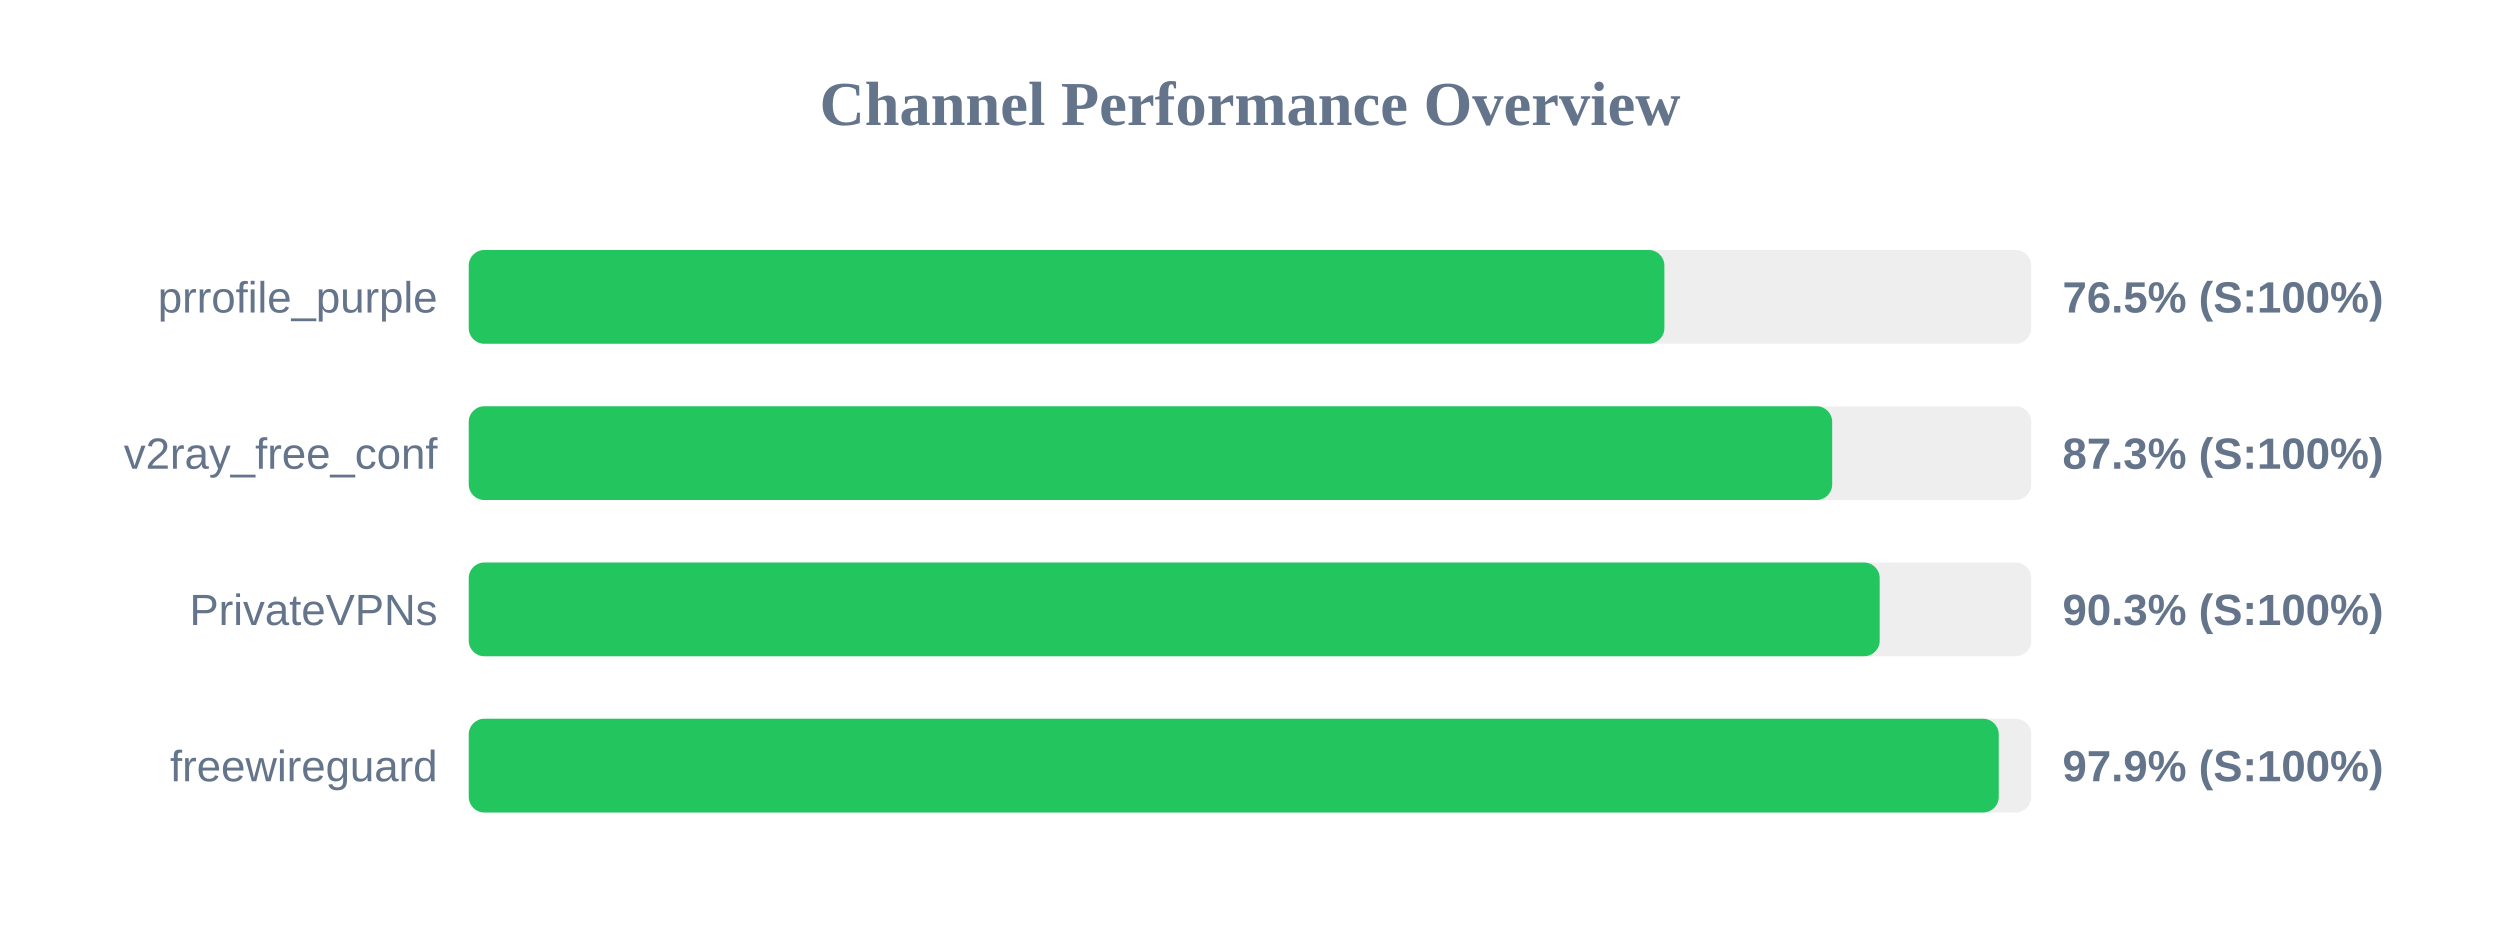
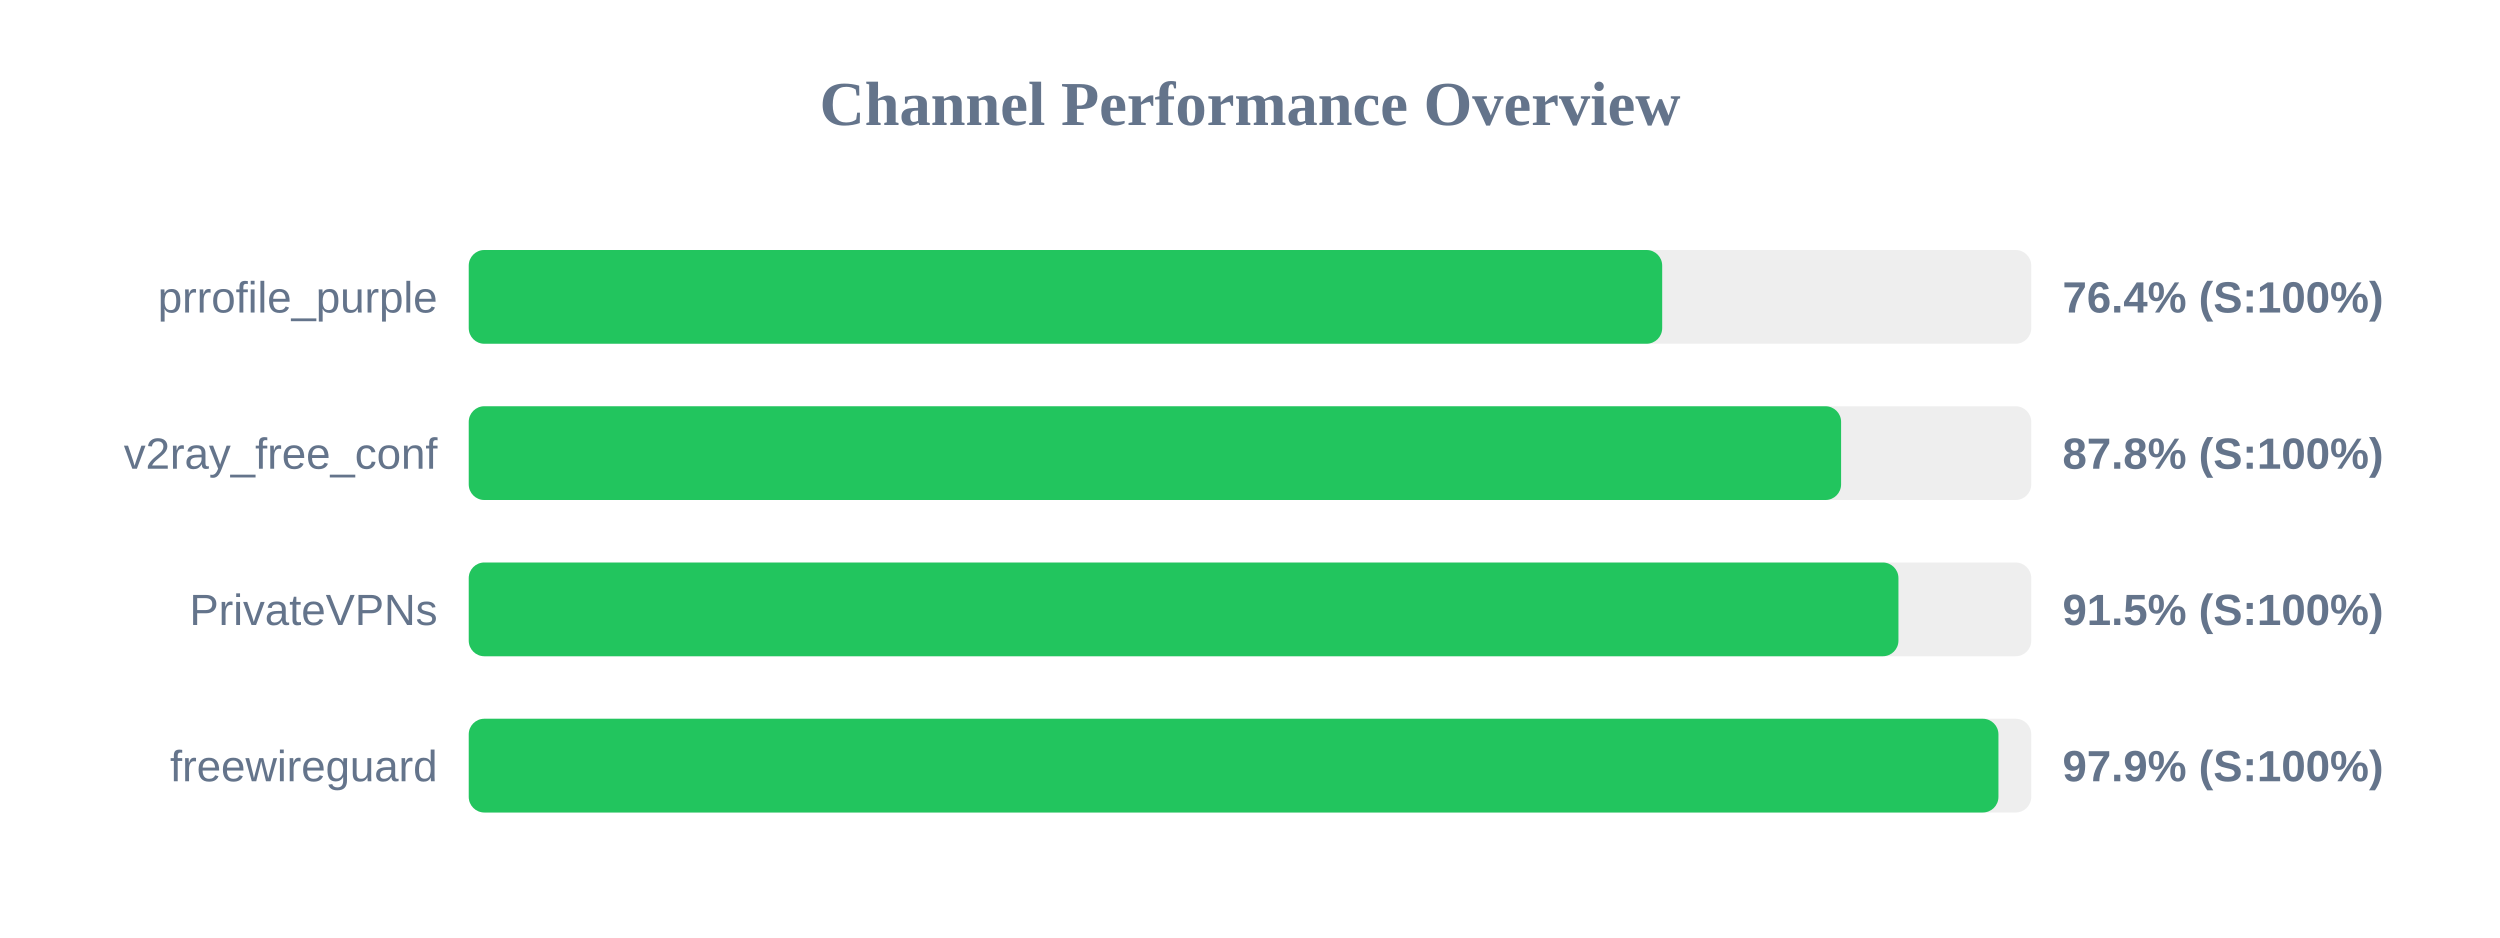
<svg xmlns="http://www.w3.org/2000/svg" width="800" height="300" version="1.1">
  <style>
        .row { font: 14px Arial; fill: #64748b; }
        .score { font: bold 14px Arial; fill: #64748b; }
    </style>
  <text x="400" y="40" text-anchor="middle" font-size="20px" font-weight="bold" fill="#64748b">Channel Performance Overview</text>
  <rect x="150" y="80" width="500" height="30" fill="#eee" rx="5" />
-   <rect x="150" y="80" width="382.6" height="30" fill="#22c55e" rx="5" />
+   <rect x="150" y="80" width="381.9" height="30" fill="#22c55e" rx="5" />
  <text x="140" y="100" text-anchor="end" class="row">prrofile_purple</text>
-   <text x="660" y="100" text-anchor="start" class="score">76.5% (S:100%)</text>
+   <text x="660" y="100" text-anchor="start" class="score">76.4% (S:100%)</text>
  <rect x="150" y="130" width="500" height="30" fill="#eee" rx="5" />
-   <rect x="150" y="130" width="436.3" height="30" fill="#22c55e" rx="5" />
+   <rect x="150" y="130" width="439.15" height="30" fill="#22c55e" rx="5" />
  <text x="140" y="150" text-anchor="end" class="row">v2ray_free_conf</text>
-   <text x="660" y="150" text-anchor="start" class="score">87.3% (S:100%)</text>
+   <text x="660" y="150" text-anchor="start" class="score">87.8% (S:100%)</text>
  <rect x="150" y="180" width="500" height="30" fill="#eee" rx="5" />
-   <rect x="150" y="180" width="451.5" height="30" fill="#22c55e" rx="5" />
+   <rect x="150" y="180" width="457.5" height="30" fill="#22c55e" rx="5" />
  <text x="140" y="200" text-anchor="end" class="row">PrivateVPNs</text>
-   <text x="660" y="200" text-anchor="start" class="score">90.3% (S:100%)</text>
+   <text x="660" y="200" text-anchor="start" class="score">91.5% (S:100%)</text>
  <rect x="150" y="230" width="500" height="30" fill="#eee" rx="5" />
-   <rect x="150" y="230" width="489.6" height="30" fill="#22c55e" rx="5" />
+   <rect x="150" y="230" width="489.5" height="30" fill="#22c55e" rx="5" />
  <text x="140" y="250" text-anchor="end" class="row">freewireguard</text>
  <text x="660" y="250" text-anchor="start" class="score">97.9% (S:100%)</text>
</svg>
